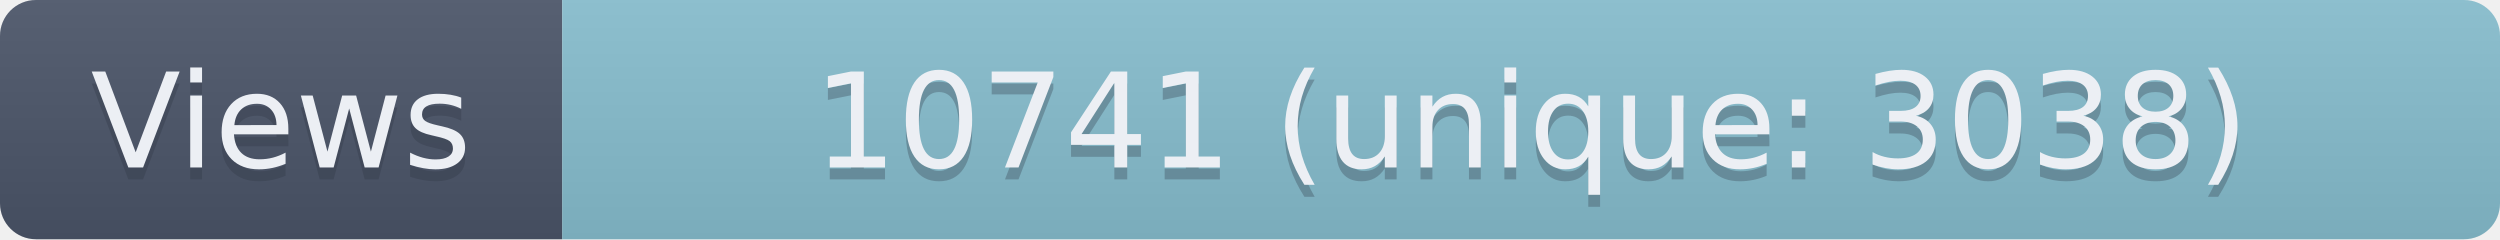
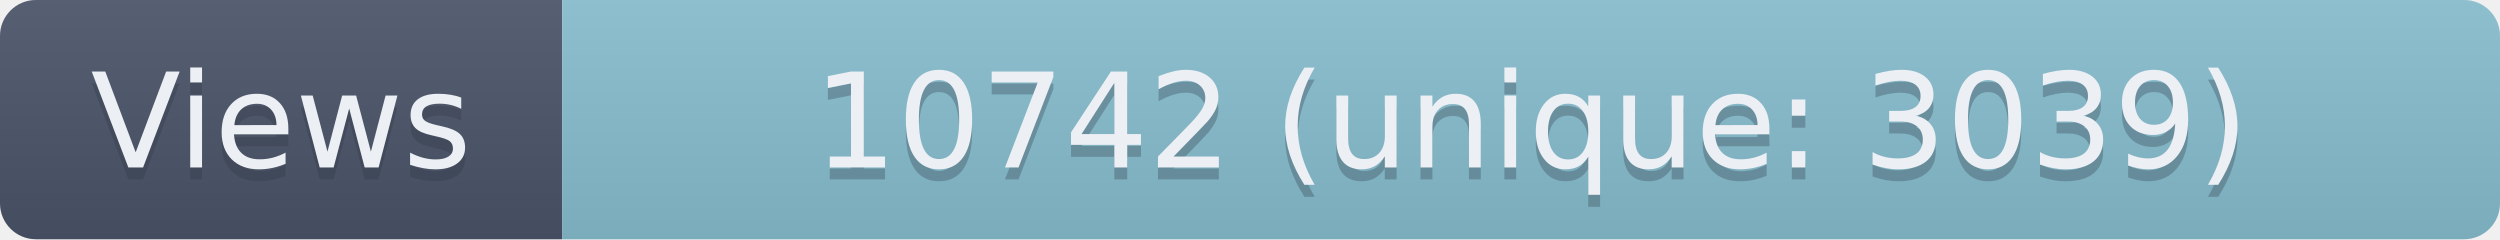
- <svg xmlns="http://www.w3.org/2000/svg" width="209" height="20" role="img" aria-label="Views: 10741 (unique: 3038)">
+ <svg xmlns="http://www.w3.org/2000/svg" width="209" height="20" role="img" aria-label="Views: 10742 (unique: 3039)">
  <linearGradient id="s" x2="0" y2="100%">
    <stop offset="0" stop-color="#bbb" stop-opacity=".1" />
    <stop offset="1" stop-opacity=".1" />
  </linearGradient>
  <clipPath id="r">
    <rect width="209" height="20" rx="3" fill="#fff" />
  </clipPath>
  <g clip-path="url(#r)">
    <rect width="47" height="20" fill="#4C566A" />
    <rect x="47" width="162" height="20" fill="#88C0D0" />
    <rect width="209" height="20" fill="url(#s)" />
  </g>
  <g fill="#ECEFF4" text-anchor="middle" font-family="Verdana,Geneva,DejaVu Sans,sans-serif" text-rendering="geometricPrecision" font-size="110">
    <text aria-hidden="true" x="235" y="150" fill="#2E3440" fill-opacity=".3" transform="scale(.1)" textLength="370">Views</text>
    <text x="235" y="140" transform="scale(.1)" textLength="370">Views</text>
-     <text aria-hidden="true" x="1280" y="150" fill="#2E3440" fill-opacity=".3" transform="scale(.1)" textLength="1520">10741 (unique: 3038)</text>
-     <text x="1280" y="140" transform="scale(.1)" textLength="1520">10741 (unique: 3038)</text>
+     <text aria-hidden="true" x="1280" y="150" fill="#2E3440" fill-opacity=".3" transform="scale(.1)" textLength="1520">10742 (unique: 3039)</text>
+     <text x="1280" y="140" transform="scale(.1)" textLength="1520">10742 (unique: 3039)</text>
  </g>
</svg>
